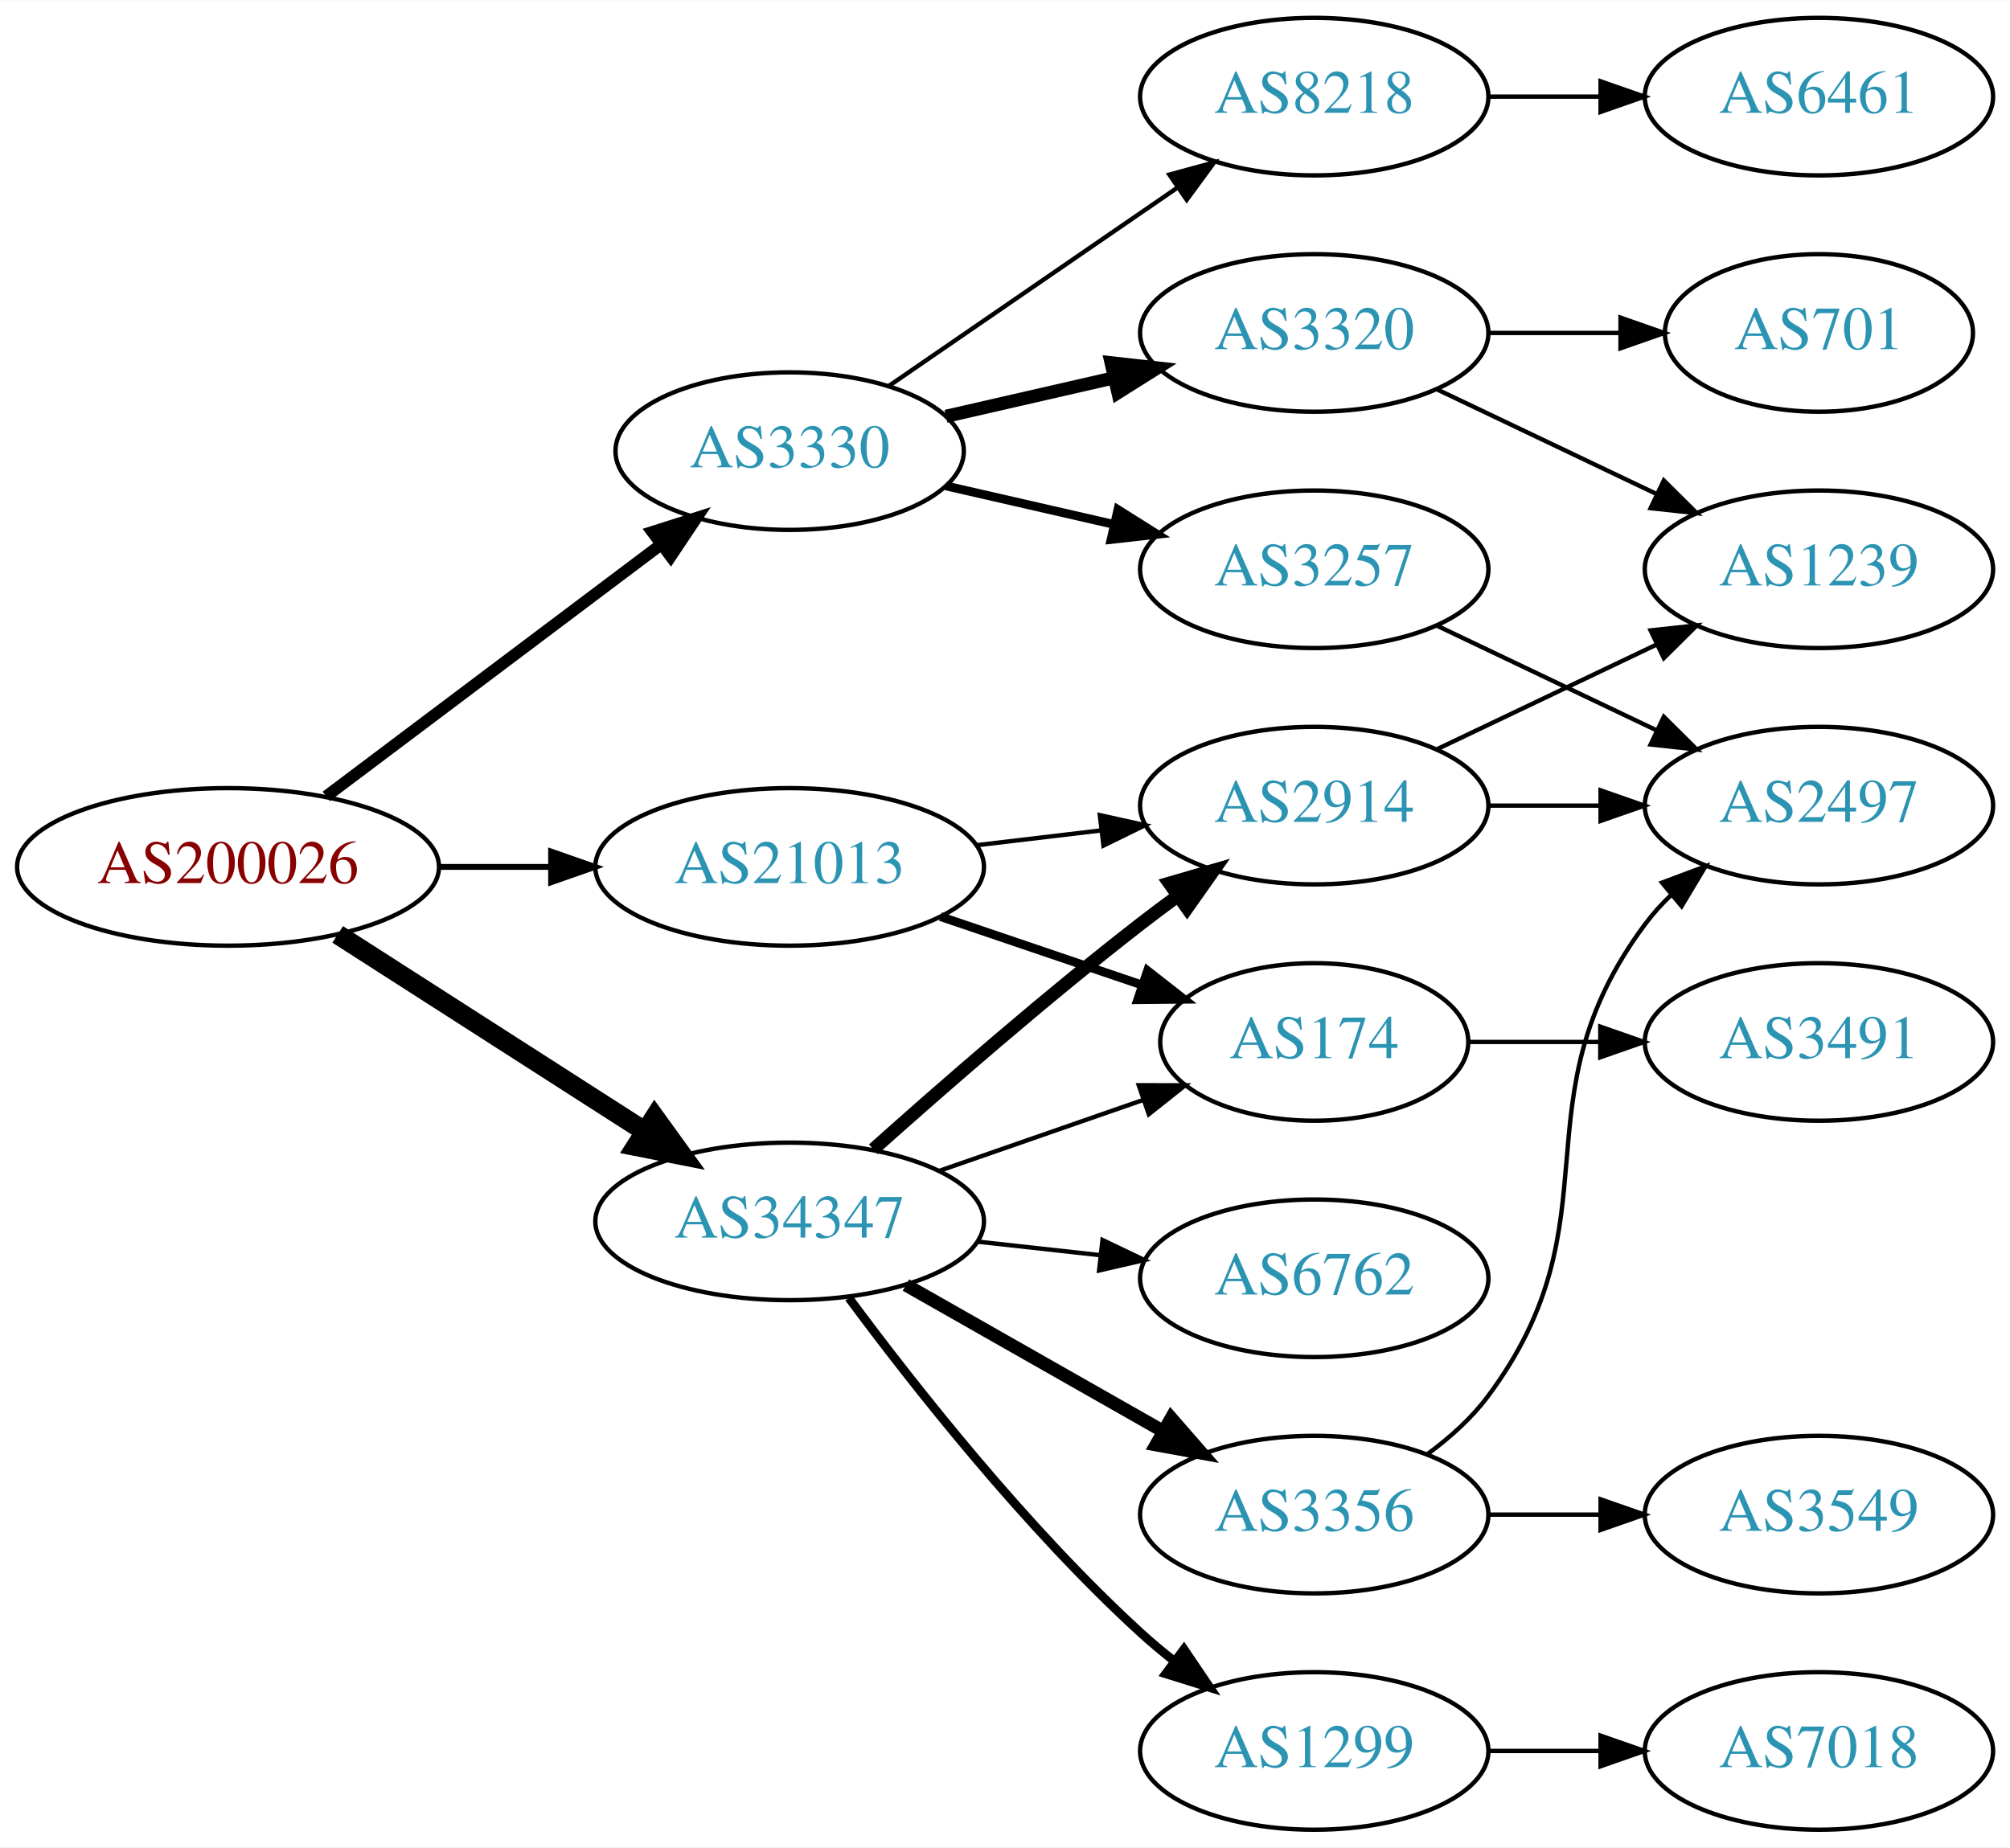
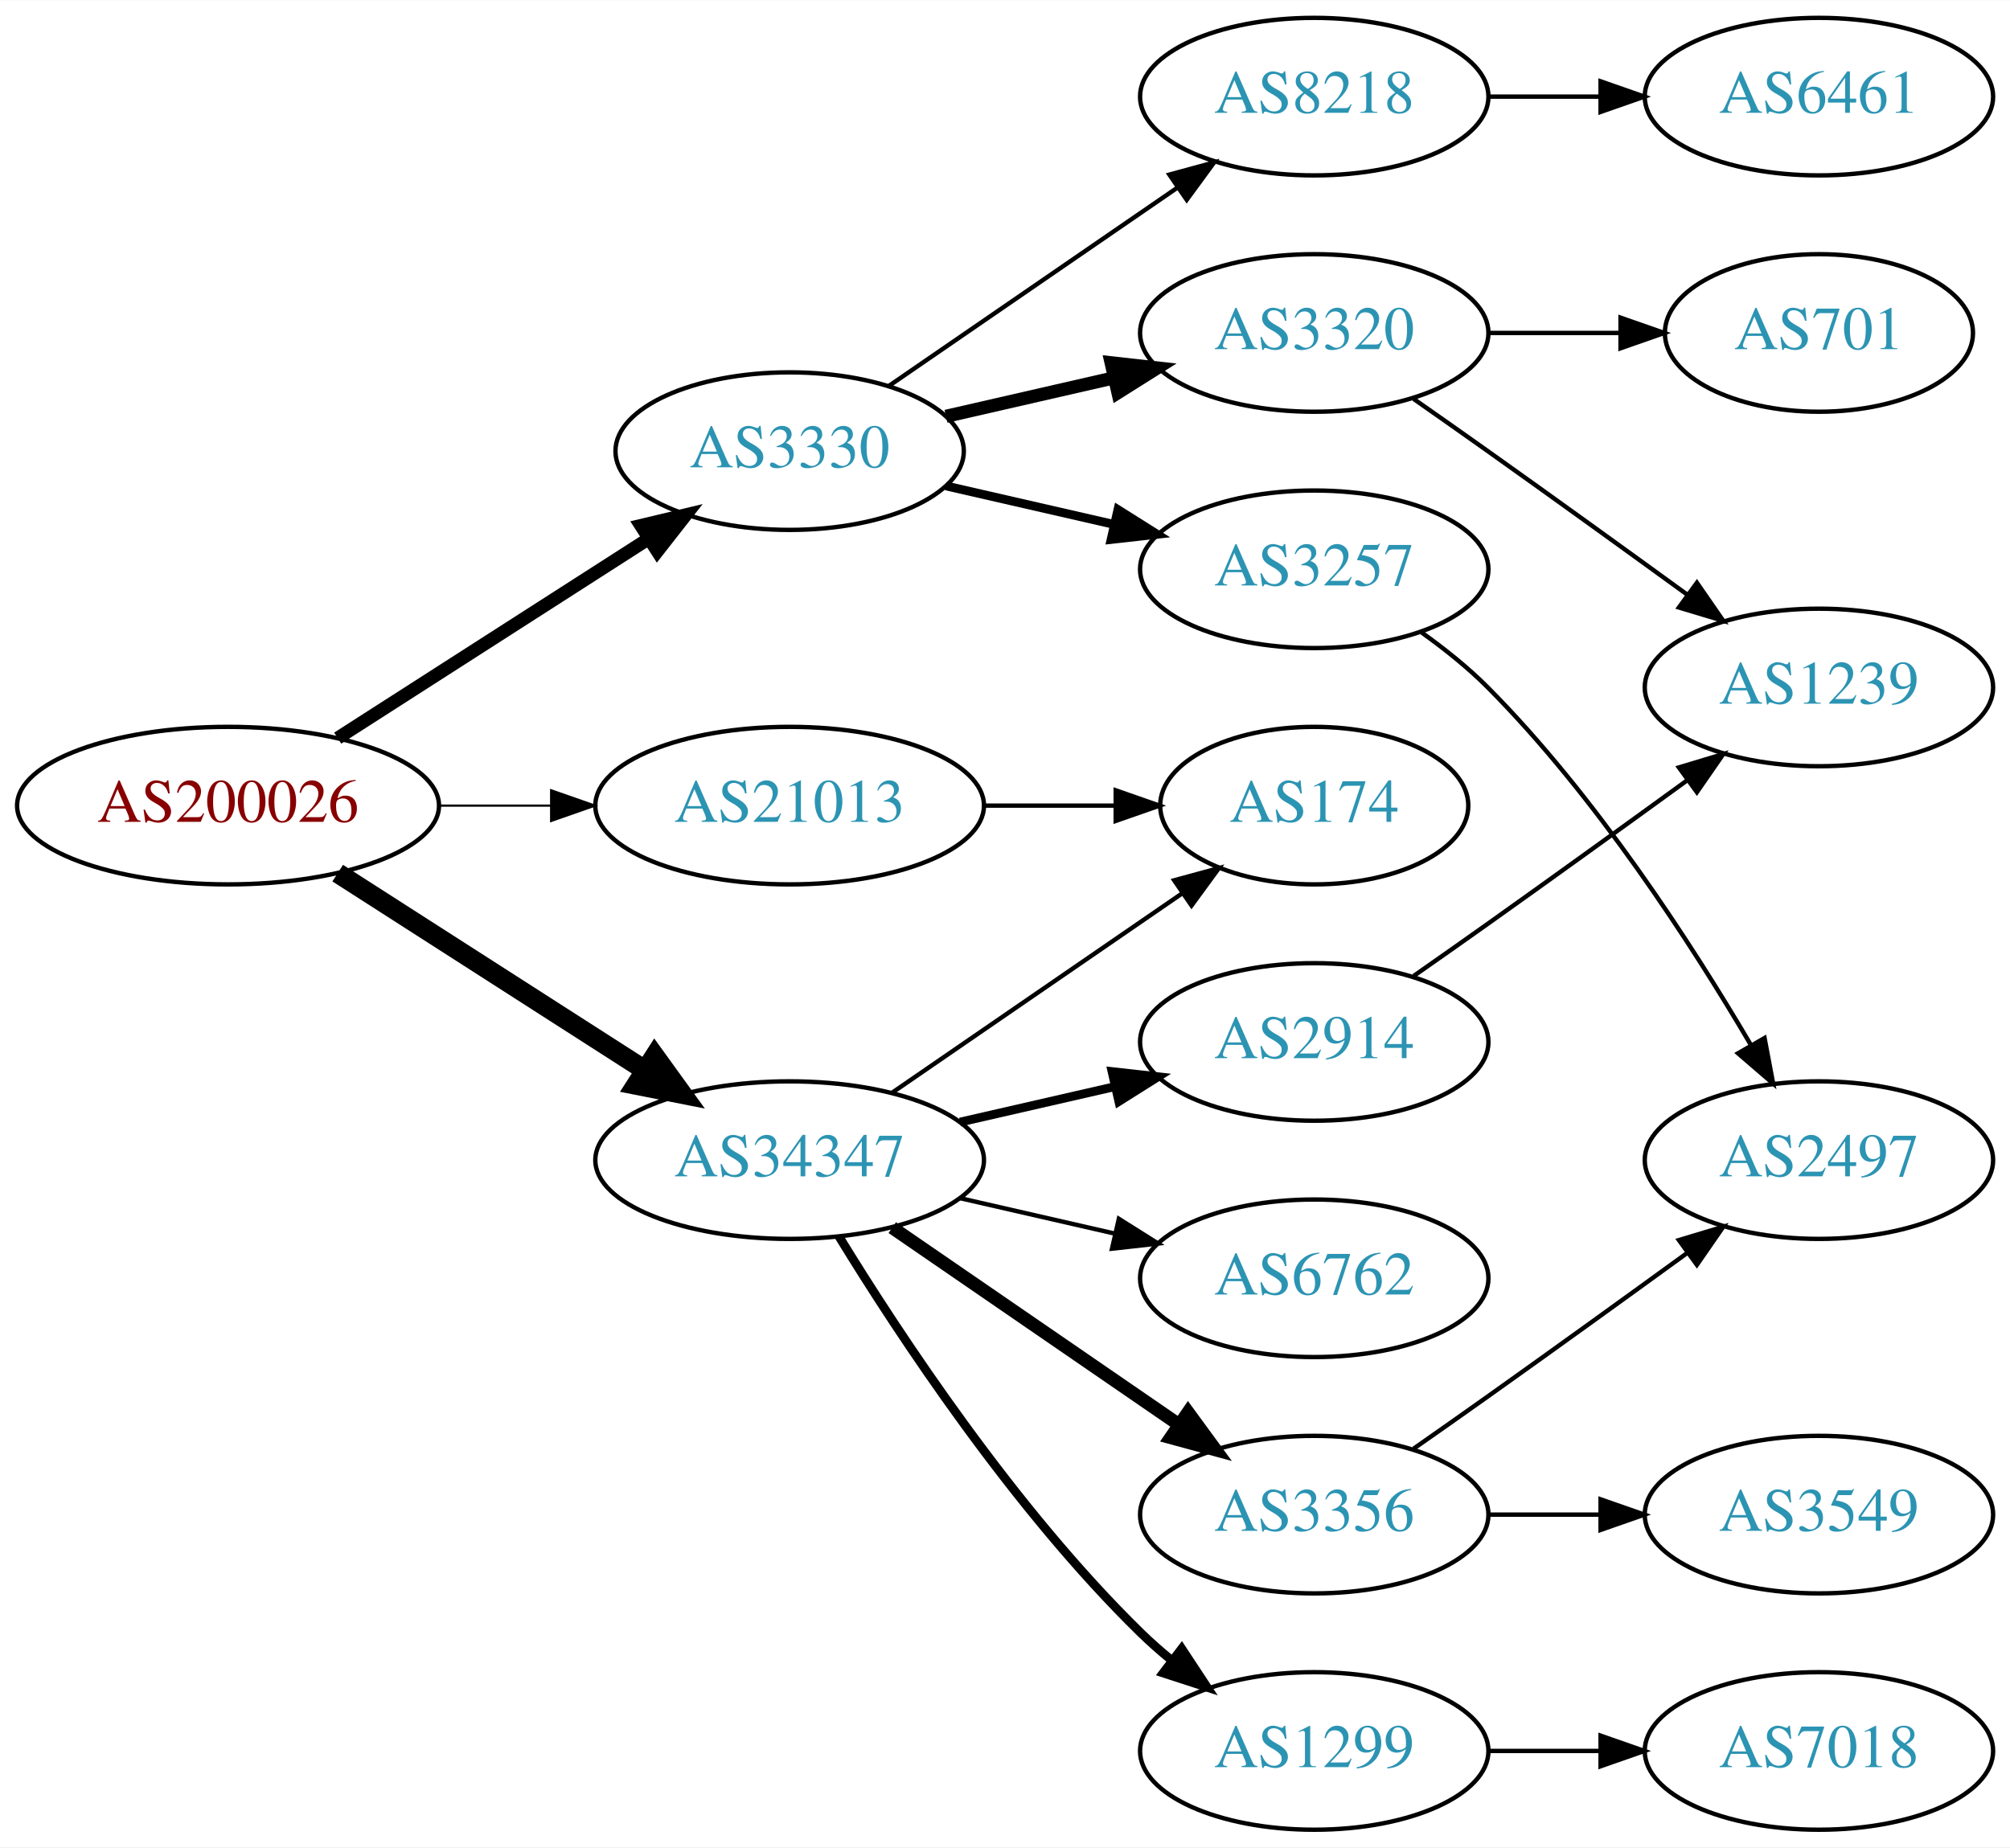
<svg xmlns="http://www.w3.org/2000/svg" xmlns:xlink="http://www.w3.org/1999/xlink" width="459pt" height="422pt" viewBox="0.00 0.00 459.17 422.00">
  <g id="graph0" class="graph" transform="scale(1 1) rotate(0) translate(4 418)">
    <polygon fill="white" stroke="none" points="-4,4 -4,-418 455.17,-418 455.17,4 -4,4" />
    <g id="node1" class="node">
      <g id="a_node1">
        <a xlink:href="/asn/200026" xlink:title="AS200026 ~ Ortswaerme St. Johann in Tirol GmbH [AT]">
-           <ellipse fill="#ffffff" stroke="black" cx="48.096" cy="-220" rx="48.192" ry="18" />
-           <text text-anchor="middle" x="48.096" y="-216.3" font-family="Times,serif" font-size="14.00" fill="#880000">AS200026</text>
+           <ellipse fill="#ffffff" stroke="black" cx="48.096" cy="-234" rx="48.192" ry="18" />
+           <text text-anchor="middle" x="48.096" y="-230.3" font-family="Times,serif" font-size="14.00" fill="#880000">AS200026</text>
        </a>
      </g>
    </g>
    <g id="node2" class="node">
      <g id="a_node2">
        <a xlink:href="/asn/3330" xlink:title="AS3330 ~ Vienna, Austria [AT]">
          <ellipse fill="#ffffff" stroke="black" cx="176.388" cy="-315" rx="39.794" ry="18" />
          <text text-anchor="middle" x="176.388" y="-311.3" font-family="Times,serif" font-size="14.00" fill="#2c94b3">AS3330</text>
        </a>
      </g>
    </g>
    <g id="edge1" class="edge">
-       <path fill="none" stroke="black" stroke-width="2.7" d="M70.519,-236.115C91.579,-251.957 123.845,-276.228 147.023,-293.664" />
-       <polygon fill="black" stroke="black" stroke-width="2.7" points="145.019,-296.535 155.114,-299.75 149.227,-290.941 145.019,-296.535" />
+       <path fill="none" stroke="black" stroke-width="3" d="M73.147,-249.426C93.276,-262.336 122.141,-280.849 144.071,-294.915" />
+       <polygon fill="black" stroke="black" stroke-width="3" points="142.393,-297.996 152.7,-300.449 146.172,-292.104 142.393,-297.996" />
    </g>
    <g id="node3" class="node">
      <g id="a_node3">
        <a xlink:href="/asn/21013" xlink:title="AS21013 ~ Wels, AT [AT]">
-           <ellipse fill="#ffffff" stroke="black" cx="176.388" cy="-220" rx="44.393" ry="18" />
-           <text text-anchor="middle" x="176.388" y="-216.3" font-family="Times,serif" font-size="14.00" fill="#2c94b3">AS21013</text>
+           <ellipse fill="#ffffff" stroke="black" cx="176.388" cy="-234" rx="44.393" ry="18" />
+           <text text-anchor="middle" x="176.388" y="-230.3" font-family="Times,serif" font-size="14.00" fill="#2c94b3">AS21013</text>
        </a>
      </g>
    </g>
    <g id="edge2" class="edge">
-       <path fill="none" stroke="black" stroke-width="1.35" d="M96.481,-220C104.742,-220 113.386,-220 121.799,-220" />
-       <polygon fill="black" stroke="black" stroke-width="1.35" points="121.904,-223.5 131.904,-220 121.904,-216.5 121.904,-223.5" />
+       <path fill="none" stroke="black" stroke-width="0.5" d="M96.481,-234C104.742,-234 113.386,-234 121.799,-234" />
+       <polygon fill="black" stroke="black" stroke-width="0.5" points="121.904,-237.5 131.904,-234 121.904,-230.5 121.904,-237.5" />
    </g>
    <g id="node4" class="node">
      <g id="a_node4">
        <a xlink:href="/asn/34347" xlink:title="AS34347 ~ HALLAG Kommunal GmbH [AT]">
-           <ellipse fill="#ffffff" stroke="black" cx="176.388" cy="-139" rx="44.393" ry="18" />
-           <text text-anchor="middle" x="176.388" y="-135.3" font-family="Times,serif" font-size="14.00" fill="#2c94b3">AS34347</text>
+           <ellipse fill="#ffffff" stroke="black" cx="176.388" cy="-153" rx="44.393" ry="18" />
+           <text text-anchor="middle" x="176.388" y="-149.3" font-family="Times,serif" font-size="14.00" fill="#2c94b3">AS34347</text>
        </a>
      </g>
    </g>
    <g id="edge3" class="edge">
-       <path fill="none" stroke="black" stroke-width="4.5" d="M73.147,-204.574C93.024,-191.826 121.421,-173.613 143.246,-159.615" />
-       <polygon fill="black" stroke="black" stroke-width="4.5" points="145.561,-162.808 151.853,-154.095 141.31,-156.179 145.561,-162.808" />
+       <path fill="none" stroke="black" stroke-width="4.5" d="M73.147,-218.574C93.024,-205.826 121.421,-187.613 143.246,-173.615" />
+       <polygon fill="black" stroke="black" stroke-width="4.5" points="145.561,-176.808 151.853,-168.095 141.31,-170.179 145.561,-176.808" />
    </g>
    <g id="node5" class="node">
      <g id="a_node5">
+         <a xlink:href="/asn/8218" xlink:title="AS8218 ~ legacy Neotelecoms [FR]">
+           <ellipse fill="#ffffff" stroke="black" cx="296.23" cy="-396" rx="39.794" ry="18" />
+           <text text-anchor="middle" x="296.23" y="-392.3" font-family="Times,serif" font-size="14.00" fill="#2c94b3">AS8218</text>
+         </a>
+       </g>
+     </g>
+     <g id="edge4" class="edge">
+       <path fill="none" stroke="black" d="M199.002,-329.857C217.49,-342.565 244.304,-360.995 264.934,-375.175" />
+       <polygon fill="black" stroke="black" points="263.13,-378.183 273.354,-380.963 267.096,-372.414 263.13,-378.183" />
+     </g>
+     <g id="node6" class="node">
+       <g id="a_node6">
+         <a xlink:href="/asn/3257" xlink:title="AS3257 ~ GTT [DE]">
+           <ellipse fill="#ffffff" stroke="black" cx="296.23" cy="-288" rx="39.794" ry="18" />
+           <text text-anchor="middle" x="296.23" y="-284.3" font-family="Times,serif" font-size="14.00" fill="#2c94b3">AS3257</text>
+         </a>
+       </g>
+     </g>
+     <g id="edge5" class="edge">
+       <path fill="none" stroke="black" stroke-width="2" d="M212.107,-307.045C224.107,-304.296 237.728,-301.175 250.42,-298.267" />
+       <polygon fill="black" stroke="black" stroke-width="2" points="251.386,-301.636 260.352,-295.991 249.823,-294.813 251.386,-301.636" />
+     </g>
+     <g id="node7" class="node">
+       <g id="a_node7">
        <a xlink:href="/asn/3320" xlink:title="AS3320 ~ DTAG [DE]">
          <ellipse fill="#ffffff" stroke="black" cx="296.23" cy="-342" rx="39.794" ry="18" />
          <text text-anchor="middle" x="296.23" y="-338.3" font-family="Times,serif" font-size="14.00" fill="#2c94b3">AS3320</text>
        </a>
      </g>
    </g>
-     <g id="edge4" class="edge">
+     <g id="edge6" class="edge">
      <path fill="none" stroke="black" stroke-width="3" d="M212.107,-322.955C224.107,-325.704 237.728,-328.825 250.42,-331.733" />
      <polygon fill="black" stroke="black" stroke-width="3" points="249.823,-335.187 260.352,-334.009 251.386,-328.364 249.823,-335.187" />
-     </g>
-     <g id="node6" class="node">
-       <g id="a_node6">
-         <a xlink:href="/asn/8218" xlink:title="AS8218 ~ legacy Neotelecoms [FR]">
-           <ellipse fill="#ffffff" stroke="black" cx="296.23" cy="-396" rx="39.794" ry="18" />
-           <text text-anchor="middle" x="296.23" y="-392.3" font-family="Times,serif" font-size="14.00" fill="#2c94b3">AS8218</text>
-         </a>
-       </g>
-     </g>
-     <g id="edge5" class="edge">
-       <path fill="none" stroke="black" d="M199.002,-329.857C217.49,-342.565 244.304,-360.995 264.934,-375.175" />
-       <polygon fill="black" stroke="black" points="263.13,-378.183 273.354,-380.963 267.096,-372.414 263.13,-378.183" />
-     </g>
-     <g id="node7" class="node">
-       <g id="a_node7">
-         <a xlink:href="/asn/3257" xlink:title="AS3257 ~ GTT [DE]">
-           <ellipse fill="#ffffff" stroke="black" cx="296.23" cy="-288" rx="39.794" ry="18" />
-           <text text-anchor="middle" x="296.23" y="-284.3" font-family="Times,serif" font-size="14.00" fill="#2c94b3">AS3257</text>
-         </a>
-       </g>
-     </g>
-     <g id="edge6" class="edge">
-       <path fill="none" stroke="black" stroke-width="2" d="M212.107,-307.045C224.107,-304.296 237.728,-301.175 250.42,-298.267" />
-       <polygon fill="black" stroke="black" stroke-width="2" points="251.386,-301.636 260.352,-295.991 249.823,-294.813 251.386,-301.636" />
    </g>
    <g id="node12" class="node">
      <g id="a_node12">
        <a xlink:href="/asn/174" xlink:title="AS174 ~ Cogent Communications [US]">
-           <ellipse fill="#ffffff" stroke="black" cx="296.23" cy="-180" rx="35.194" ry="18" />
-           <text text-anchor="middle" x="296.23" y="-176.3" font-family="Times,serif" font-size="14.00" fill="#2c94b3">AS174</text>
+           <ellipse fill="#ffffff" stroke="black" cx="296.23" cy="-234" rx="35.194" ry="18" />
+           <text text-anchor="middle" x="296.23" y="-230.3" font-family="Times,serif" font-size="14.00" fill="#2c94b3">AS174</text>
        </a>
      </g>
    </g>
    <g id="edge11" class="edge">
-       <path fill="none" stroke="black" stroke-width="2" d="M210.841,-208.645C225.105,-203.803 241.835,-198.124 256.621,-193.105" />
-       <polygon fill="black" stroke="black" stroke-width="2" points="258.148,-196.283 266.492,-189.755 255.898,-189.655 258.148,-196.283" />
+       <path fill="none" stroke="black" d="M220.599,-234C230.447,-234 240.926,-234 250.823,-234" />
+       <polygon fill="black" stroke="black" points="250.875,-237.5 260.875,-234 250.875,-230.5 250.875,-237.5" />
+     </g>
+     <g id="edge16" class="edge">
+       <path fill="none" stroke="black" d="M199.83,-168.426C218.645,-181.359 245.642,-199.915 266.118,-213.99" />
+       <polygon fill="black" stroke="black" points="264.228,-216.937 274.451,-219.718 268.193,-211.169 264.228,-216.937" />
    </g>
    <g id="node13" class="node">
      <g id="a_node13">
-         <a xlink:href="/asn/2914" xlink:title="AS2914 ~ NTT America, Inc. [US]">
-           <ellipse fill="#ffffff" stroke="black" cx="296.23" cy="-234" rx="39.794" ry="18" />
-           <text text-anchor="middle" x="296.23" y="-230.3" font-family="Times,serif" font-size="14.00" fill="#2c94b3">AS2914</text>
+         <a xlink:href="/asn/1299" xlink:title="AS1299 ~ Telia Carrier [EU]">
+           <ellipse fill="#ffffff" stroke="black" cx="296.23" cy="-18" rx="39.794" ry="18" />
+           <text text-anchor="middle" x="296.23" y="-14.3" font-family="Times,serif" font-size="14.00" fill="#2c94b3">AS1299</text>
        </a>
      </g>
    </g>
    <g id="edge12" class="edge">
-       <path fill="none" stroke="black" d="M218.934,-224.936C228.18,-226.034 238.053,-227.207 247.525,-228.332" />
-       <polygon fill="black" stroke="black" points="247.253,-231.825 257.596,-229.529 248.079,-224.874 247.253,-231.825" />
-     </g>
-     <g id="edge17" class="edge">
-       <path fill="none" stroke="black" d="M210.527,-150.53C225.046,-155.581 242.167,-161.538 257.203,-166.77" />
-       <polygon fill="black" stroke="black" points="256.139,-170.105 266.734,-170.086 258.44,-163.494 256.139,-170.105" />
-     </g>
-     <g id="edge16" class="edge">
-       <path fill="none" stroke="black" stroke-width="3" d="M195.514,-155.471C211.292,-169.585 234.96,-190.23 256.584,-207 259.318,-209.121 262.204,-211.278 265.116,-213.401" />
-       <polygon fill="black" stroke="black" stroke-width="3" points="263.117,-216.274 273.289,-219.236 267.184,-210.577 263.117,-216.274" />
+       <path fill="none" stroke="black" stroke-width="2" d="M187.653,-135.56C201.462,-113.009 227.651,-73.278 256.584,-45 258.724,-42.908 261.041,-40.863 263.441,-38.895" />
+       <polygon fill="black" stroke="black" stroke-width="2" points="265.951,-41.382 271.782,-32.536 261.708,-35.815 265.951,-41.382" />
+     </g>
+     <g id="node14" class="node">
+       <g id="a_node14">
+         <a xlink:href="/asn/6762" xlink:title="AS6762 ~ TELECOM ITALIA SPARKLE S.p.A. [IT]">
+           <ellipse fill="#ffffff" stroke="black" cx="296.23" cy="-126" rx="39.794" ry="18" />
+           <text text-anchor="middle" x="296.23" y="-122.3" font-family="Times,serif" font-size="14.00" fill="#2c94b3">AS6762</text>
+         </a>
+       </g>
+     </g>
+     <g id="edge13" class="edge">
+       <path fill="none" stroke="black" d="M215.322,-144.308C226.563,-141.733 238.976,-138.889 250.599,-136.226" />
+       <polygon fill="black" stroke="black" points="251.595,-139.588 260.56,-133.943 250.031,-132.765 251.595,-139.588" />
    </g>
    <g id="node15" class="node">
      <g id="a_node15">
        <a xlink:href="/asn/3356" xlink:title="AS3356 ~ Level 3 Parent, LLC [US]">
          <ellipse fill="#ffffff" stroke="black" cx="296.23" cy="-72" rx="39.794" ry="18" />
          <text text-anchor="middle" x="296.23" y="-68.3" font-family="Times,serif" font-size="14.00" fill="#2c94b3">AS3356</text>
        </a>
      </g>
    </g>
    <g id="edge14" class="edge">
-       <path fill="none" stroke="black" stroke-width="3" d="M202.958,-124.462C220.177,-114.672 243.062,-101.66 261.733,-91.045" />
-       <polygon fill="black" stroke="black" stroke-width="3" points="263.554,-94.036 270.517,-86.05 260.094,-87.951 263.554,-94.036" />
+       <path fill="none" stroke="black" stroke-width="3" d="M199.83,-137.574C218.412,-124.802 244.972,-106.545 265.352,-92.537" />
+       <polygon fill="black" stroke="black" stroke-width="3" points="267.408,-95.371 273.666,-86.822 263.443,-89.602 267.408,-95.371" />
    </g>
    <g id="node16" class="node">
      <g id="a_node16">
-         <a xlink:href="/asn/6762" xlink:title="AS6762 ~ TELECOM ITALIA SPARKLE S.p.A. [IT]">
-           <ellipse fill="#ffffff" stroke="black" cx="296.23" cy="-126" rx="39.794" ry="18" />
-           <text text-anchor="middle" x="296.23" y="-122.3" font-family="Times,serif" font-size="14.00" fill="#2c94b3">AS6762</text>
+         <a xlink:href="/asn/2914" xlink:title="AS2914 ~ NTT America, Inc. [US]">
+           <ellipse fill="#ffffff" stroke="black" cx="296.23" cy="-180" rx="39.794" ry="18" />
+           <text text-anchor="middle" x="296.23" y="-176.3" font-family="Times,serif" font-size="14.00" fill="#2c94b3">AS2914</text>
        </a>
      </g>
    </g>
    <g id="edge15" class="edge">
-       <path fill="none" stroke="black" d="M219.266,-134.38C228.303,-133.383 237.924,-132.322 247.175,-131.301" />
-       <polygon fill="black" stroke="black" points="247.856,-134.747 257.412,-130.172 247.089,-127.79 247.856,-134.747" />
-     </g>
-     <g id="node17" class="node">
-       <g id="a_node17">
-         <a xlink:href="/asn/1299" xlink:title="AS1299 ~ Telia Carrier [EU]">
-           <ellipse fill="#ffffff" stroke="black" cx="296.23" cy="-18" rx="39.794" ry="18" />
-           <text text-anchor="middle" x="296.23" y="-14.3" font-family="Times,serif" font-size="14.00" fill="#2c94b3">AS1299</text>
-         </a>
-       </g>
-     </g>
-     <g id="edge18" class="edge">
-       <path fill="none" stroke="black" stroke-width="2" d="M189.908,-121.531C204.587,-101.714 230.273,-69.036 256.584,-45 259.001,-42.792 261.606,-40.615 264.282,-38.513" />
-       <polygon fill="black" stroke="black" stroke-width="2" points="266.465,-41.251 272.402,-32.476 262.288,-35.633 266.465,-41.251" />
+       <path fill="none" stroke="black" stroke-width="2" d="M215.322,-161.692C226.563,-164.267 238.976,-167.111 250.599,-169.774" />
+       <polygon fill="black" stroke="black" stroke-width="2" points="250.031,-173.235 260.56,-172.057 251.595,-166.412 250.031,-173.235" />
    </g>
    <g id="node8" class="node">
      <g id="a_node8">
+         <a xlink:href="/asn/6461" xlink:title="AS6461 ~ Zayo Bandwidth [US]">
+           <ellipse fill="#ffffff" stroke="black" cx="411.523" cy="-396" rx="39.794" ry="18" />
+           <text text-anchor="middle" x="411.523" y="-392.3" font-family="Times,serif" font-size="14.00" fill="#2c94b3">AS6461</text>
+         </a>
+       </g>
+     </g>
+     <g id="edge7" class="edge">
+       <path fill="none" stroke="black" d="M335.902,-396C344.105,-396 352.869,-396 361.401,-396" />
+       <polygon fill="black" stroke="black" points="361.641,-399.5 371.641,-396 361.641,-392.5 361.641,-399.5" />
+     </g>
+     <g id="node11" class="node">
+       <g id="a_node11">
+         <a xlink:href="/asn/2497" xlink:title="AS2497 ~ Internet Initiative Japan Inc. [JP]">
+           <ellipse fill="#ffffff" stroke="black" cx="411.523" cy="-153" rx="39.794" ry="18" />
+           <text text-anchor="middle" x="411.523" y="-149.3" font-family="Times,serif" font-size="14.00" fill="#2c94b3">AS2497</text>
+         </a>
+       </g>
+     </g>
+     <g id="edge10" class="edge">
+       <path fill="none" stroke="black" d="M320.769,-273.556C326.027,-269.8 331.374,-265.526 335.877,-261 360.462,-236.29 382.312,-202.562 395.922,-179.407" />
+       <polygon fill="black" stroke="black" points="399.1,-180.902 401.063,-170.49 393.036,-177.405 399.1,-180.902" />
+     </g>
+     <g id="node9" class="node">
+       <g id="a_node9">
        <a xlink:href="/asn/701" xlink:title="AS701 ~ UUNET [US]">
          <ellipse fill="#ffffff" stroke="black" cx="411.523" cy="-342" rx="35.194" ry="18" />
          <text text-anchor="middle" x="411.523" y="-338.3" font-family="Times,serif" font-size="14.00" fill="#2c94b3">AS701</text>
        </a>
      </g>
    </g>
-     <g id="edge7" class="edge">
+     <g id="edge8" class="edge">
      <path fill="none" stroke="black" d="M335.902,-342C345.608,-342 356.098,-342 366.061,-342" />
      <polygon fill="black" stroke="black" points="366.198,-345.5 376.198,-342 366.198,-338.5 366.198,-345.5" />
    </g>
-     <g id="node9" class="node">
-       <g id="a_node9">
-         <a xlink:href="/asn/1239" xlink:title="AS1239 ~ Sprint [US]">
-           <ellipse fill="#ffffff" stroke="black" cx="411.523" cy="-288" rx="39.794" ry="18" />
-           <text text-anchor="middle" x="411.523" y="-284.3" font-family="Times,serif" font-size="14.00" fill="#2c94b3">AS1239</text>
-         </a>
-       </g>
-     </g>
-     <g id="edge8" class="edge">
-       <path fill="none" stroke="black" d="M324.367,-329.066C339.361,-321.919 358.182,-312.948 374.405,-305.215" />
-       <polygon fill="black" stroke="black" points="376.087,-308.291 383.608,-300.829 373.075,-301.972 376.087,-308.291" />
-     </g>
    <g id="node10" class="node">
      <g id="a_node10">
-         <a xlink:href="/asn/6461" xlink:title="AS6461 ~ Zayo Bandwidth [US]">
-           <ellipse fill="#ffffff" stroke="black" cx="411.523" cy="-396" rx="39.794" ry="18" />
-           <text text-anchor="middle" x="411.523" y="-392.3" font-family="Times,serif" font-size="14.00" fill="#2c94b3">AS6461</text>
+         <a xlink:href="/asn/1239" xlink:title="AS1239 ~ Sprint [US]">
+           <ellipse fill="#ffffff" stroke="black" cx="411.523" cy="-261" rx="39.794" ry="18" />
+           <text text-anchor="middle" x="411.523" y="-257.3" font-family="Times,serif" font-size="14.00" fill="#2c94b3">AS1239</text>
        </a>
      </g>
    </g>
    <g id="edge9" class="edge">
-       <path fill="none" stroke="black" d="M335.902,-396C344.105,-396 352.869,-396 361.401,-396" />
-       <polygon fill="black" stroke="black" points="361.641,-399.5 371.641,-396 361.641,-392.5 361.641,-399.5" />
-     </g>
-     <g id="node11" class="node">
-       <g id="a_node11">
-         <a xlink:href="/asn/2497" xlink:title="AS2497 ~ Internet Initiative Japan Inc. [JP]">
-           <ellipse fill="#ffffff" stroke="black" cx="411.523" cy="-234" rx="39.794" ry="18" />
-           <text text-anchor="middle" x="411.523" y="-230.3" font-family="Times,serif" font-size="14.00" fill="#2c94b3">AS2497</text>
-         </a>
-       </g>
-     </g>
-     <g id="edge10" class="edge">
-       <path fill="none" stroke="black" d="M324.367,-275.066C339.361,-267.919 358.182,-258.948 374.405,-251.215" />
-       <polygon fill="black" stroke="black" points="376.087,-254.291 383.608,-246.829 373.075,-247.972 376.087,-254.291" />
-     </g>
-     <g id="node14" class="node">
-       <g id="a_node14">
-         <a xlink:href="/asn/3491" xlink:title="AS3491 ~ PCCW Global, Inc. [US]">
-           <ellipse fill="#ffffff" stroke="black" cx="411.523" cy="-180" rx="39.794" ry="18" />
-           <text text-anchor="middle" x="411.523" y="-176.3" font-family="Times,serif" font-size="14.00" fill="#2c94b3">AS3491</text>
-         </a>
-       </g>
-     </g>
-     <g id="edge13" class="edge">
-       <path fill="none" stroke="black" d="M331.529,-180C340.906,-180 351.257,-180 361.291,-180" />
-       <polygon fill="black" stroke="black" points="361.58,-183.5 371.58,-180 361.58,-176.5 361.58,-183.5" />
-     </g>
-     <g id="edge22" class="edge">
-       <path fill="none" stroke="black" d="M324.367,-246.934C339.361,-254.081 358.182,-263.052 374.405,-270.785" />
-       <polygon fill="black" stroke="black" points="373.075,-274.028 383.608,-275.171 376.087,-267.709 373.075,-274.028" />
-     </g>
-     <g id="edge21" class="edge">
-       <path fill="none" stroke="black" d="M335.902,-234C344.105,-234 352.869,-234 361.401,-234" />
-       <polygon fill="black" stroke="black" points="361.641,-237.5 371.641,-234 361.641,-230.5 361.641,-237.5" />
-     </g>
-     <g id="edge19" class="edge">
-       <path fill="none" stroke="black" d="M322.161,-85.882C327.237,-89.611 332.155,-94.016 335.877,-99 366.148,-139.542 341.605,-166.458 371.877,-207 373.621,-209.336 375.628,-211.545 377.792,-213.617" />
-       <polygon fill="black" stroke="black" points="375.67,-216.405 385.592,-220.118 380.151,-211.027 375.67,-216.405" />
+       <path fill="none" stroke="black" d="M318.94,-326.926C324.476,-323.057 330.407,-318.889 335.877,-315 350.99,-304.255 367.725,-292.167 381.512,-282.156" />
+       <polygon fill="black" stroke="black" points="383.644,-284.933 389.675,-276.222 379.528,-279.271 383.644,-284.933" />
+     </g>
+     <g id="node17" class="node">
+       <g id="a_node17">
+         <a xlink:href="/asn/7018" xlink:title="AS7018 ~ AT&amp;T Services, Inc. [US]">
+           <ellipse fill="#ffffff" stroke="black" cx="411.523" cy="-18" rx="39.794" ry="18" />
+           <text text-anchor="middle" x="411.523" y="-14.3" font-family="Times,serif" font-size="14.00" fill="#2c94b3">AS7018</text>
+         </a>
+       </g>
+     </g>
+     <g id="edge17" class="edge">
+       <path fill="none" stroke="black" d="M335.902,-18C344.105,-18 352.869,-18 361.401,-18" />
+       <polygon fill="black" stroke="black" points="361.641,-21.5 371.641,-18 361.641,-14.5 361.641,-21.5" />
+     </g>
+     <g id="edge18" class="edge">
+       <path fill="none" stroke="black" d="M318.94,-87.074C324.476,-90.943 330.407,-95.111 335.877,-99 350.99,-109.745 367.725,-121.833 381.512,-131.844" />
+       <polygon fill="black" stroke="black" points="379.528,-134.729 389.675,-137.778 383.644,-129.067 379.528,-134.729" />
    </g>
    <g id="node18" class="node">
      <g id="a_node18">
        <a xlink:href="/asn/3549" xlink:title="AS3549 ~ Level 3 Parent, LLC [US]">
          <ellipse fill="#ffffff" stroke="black" cx="411.523" cy="-72" rx="39.794" ry="18" />
          <text text-anchor="middle" x="411.523" y="-68.3" font-family="Times,serif" font-size="14.00" fill="#2c94b3">AS3549</text>
        </a>
      </g>
    </g>
-     <g id="edge20" class="edge">
+     <g id="edge19" class="edge">
      <path fill="none" stroke="black" d="M335.902,-72C344.105,-72 352.869,-72 361.401,-72" />
      <polygon fill="black" stroke="black" points="361.641,-75.5 371.641,-72 361.641,-68.5 361.641,-75.5" />
    </g>
-     <g id="node19" class="node">
-       <g id="a_node19">
-         <a xlink:href="/asn/7018" xlink:title="AS7018 ~ AT&amp;T Services, Inc. [US]">
-           <ellipse fill="#ffffff" stroke="black" cx="411.523" cy="-18" rx="39.794" ry="18" />
-           <text text-anchor="middle" x="411.523" y="-14.3" font-family="Times,serif" font-size="14.00" fill="#2c94b3">AS7018</text>
-         </a>
-       </g>
-     </g>
-     <g id="edge23" class="edge">
-       <path fill="none" stroke="black" d="M335.902,-18C344.105,-18 352.869,-18 361.401,-18" />
-       <polygon fill="black" stroke="black" points="361.641,-21.5 371.641,-18 361.641,-14.5 361.641,-21.5" />
+     <g id="edge20" class="edge">
+       <path fill="none" stroke="black" d="M318.94,-195.074C324.476,-198.943 330.407,-203.111 335.877,-207 350.99,-217.745 367.725,-229.833 381.512,-239.844" />
+       <polygon fill="black" stroke="black" points="379.528,-242.729 389.675,-245.778 383.644,-237.067 379.528,-242.729" />
    </g>
  </g>
</svg>
